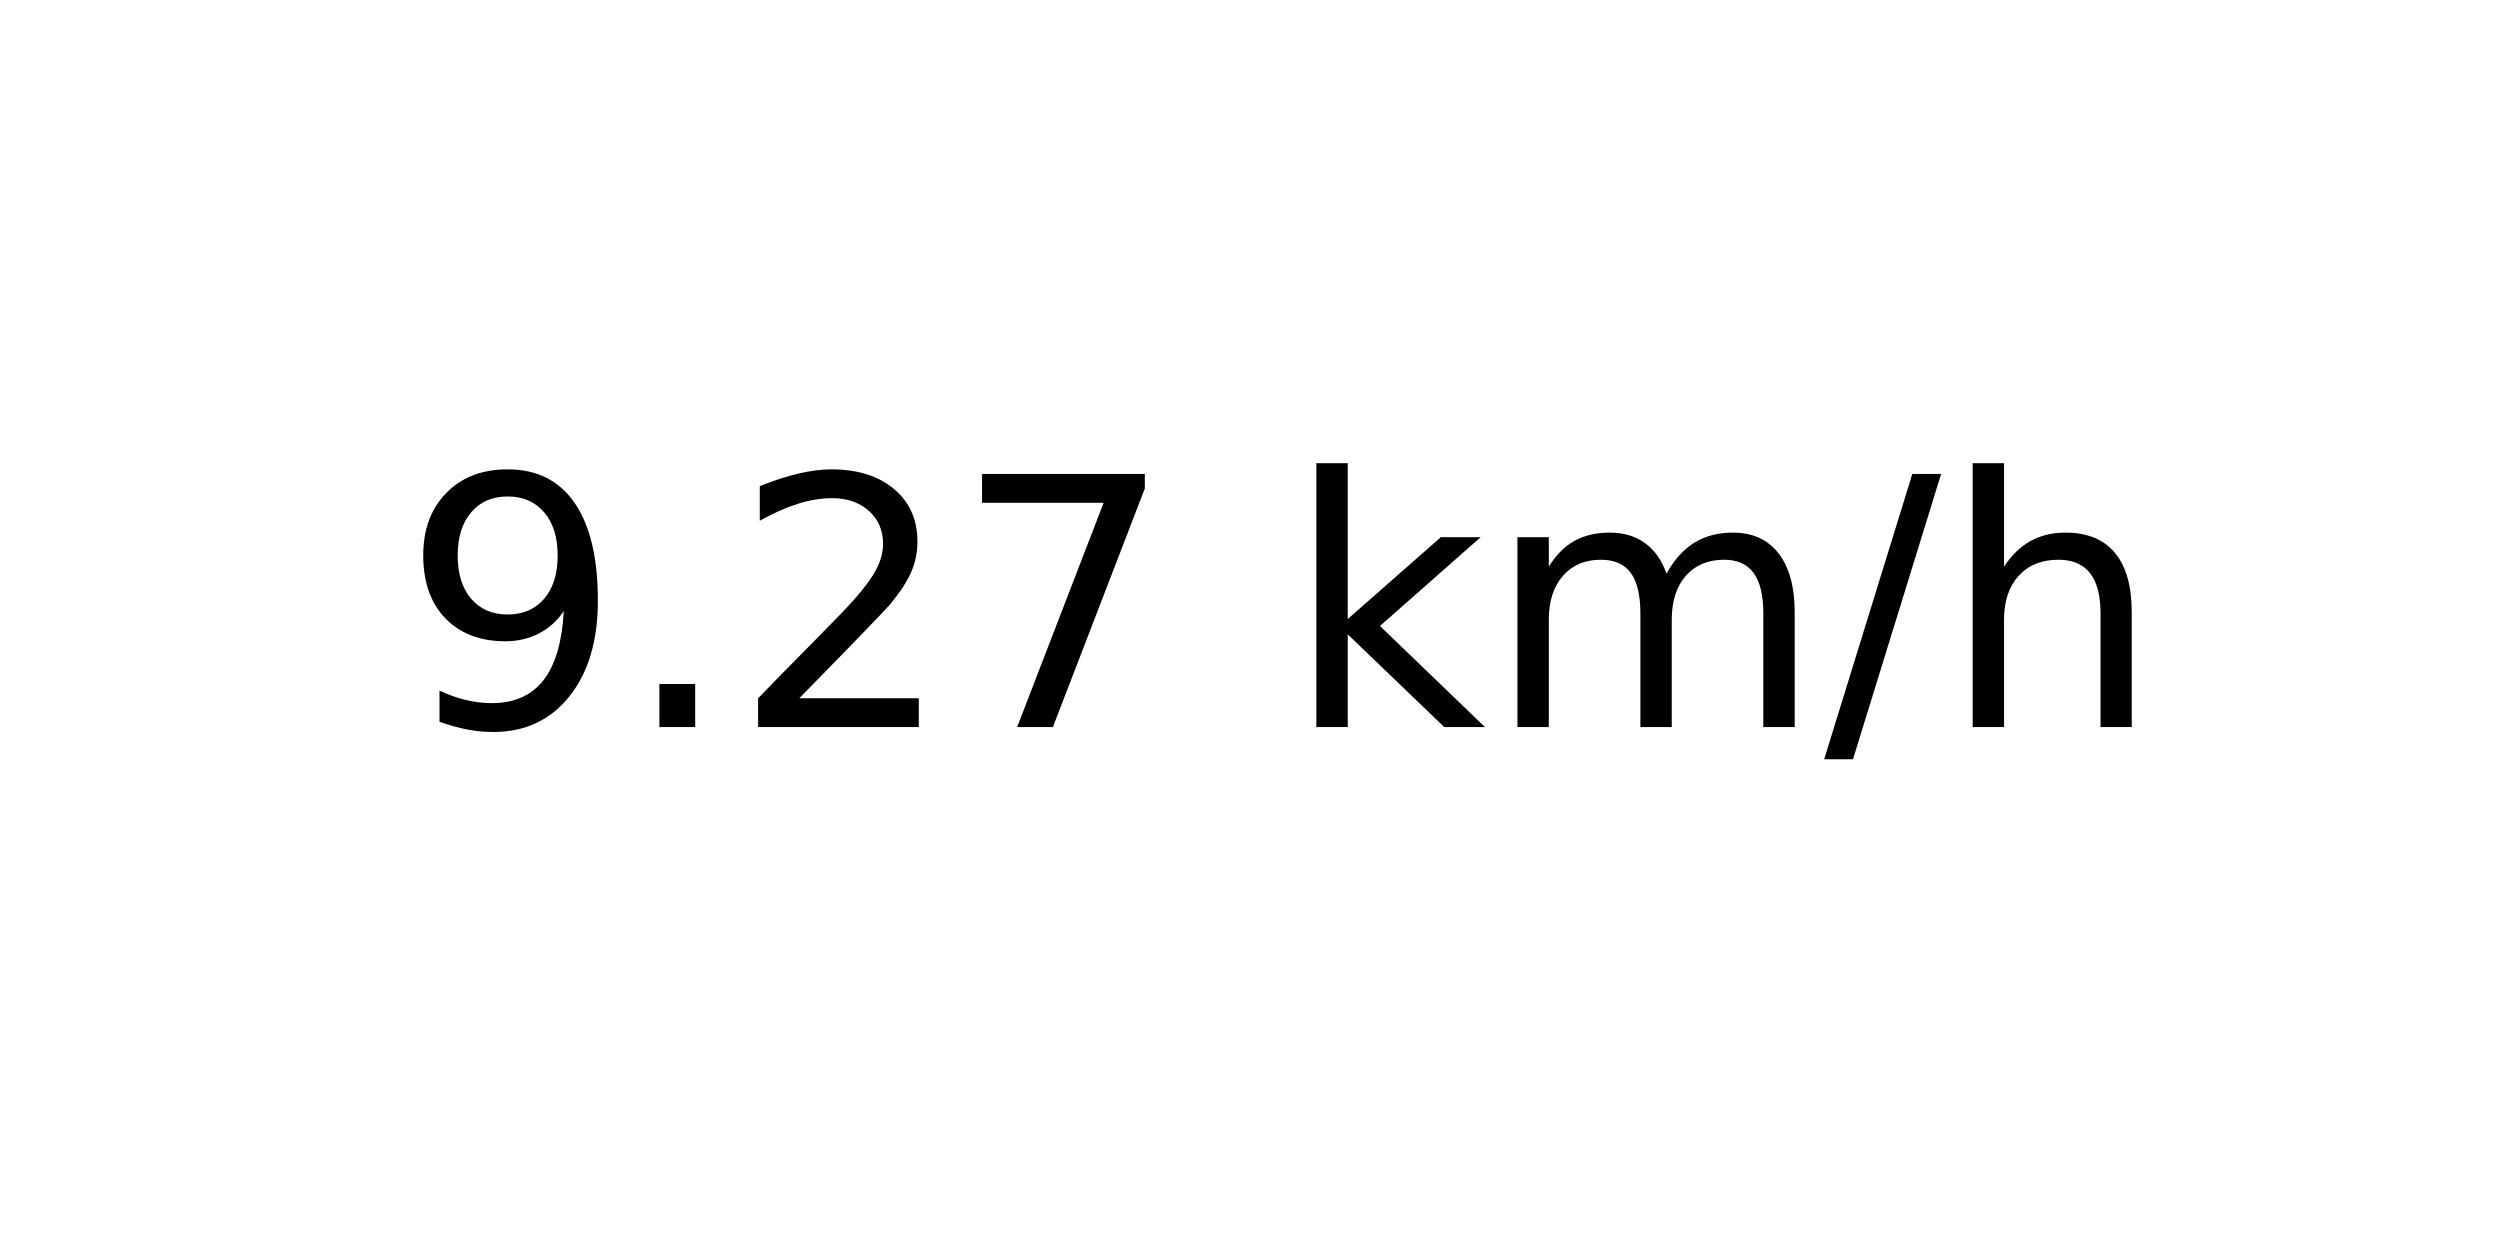
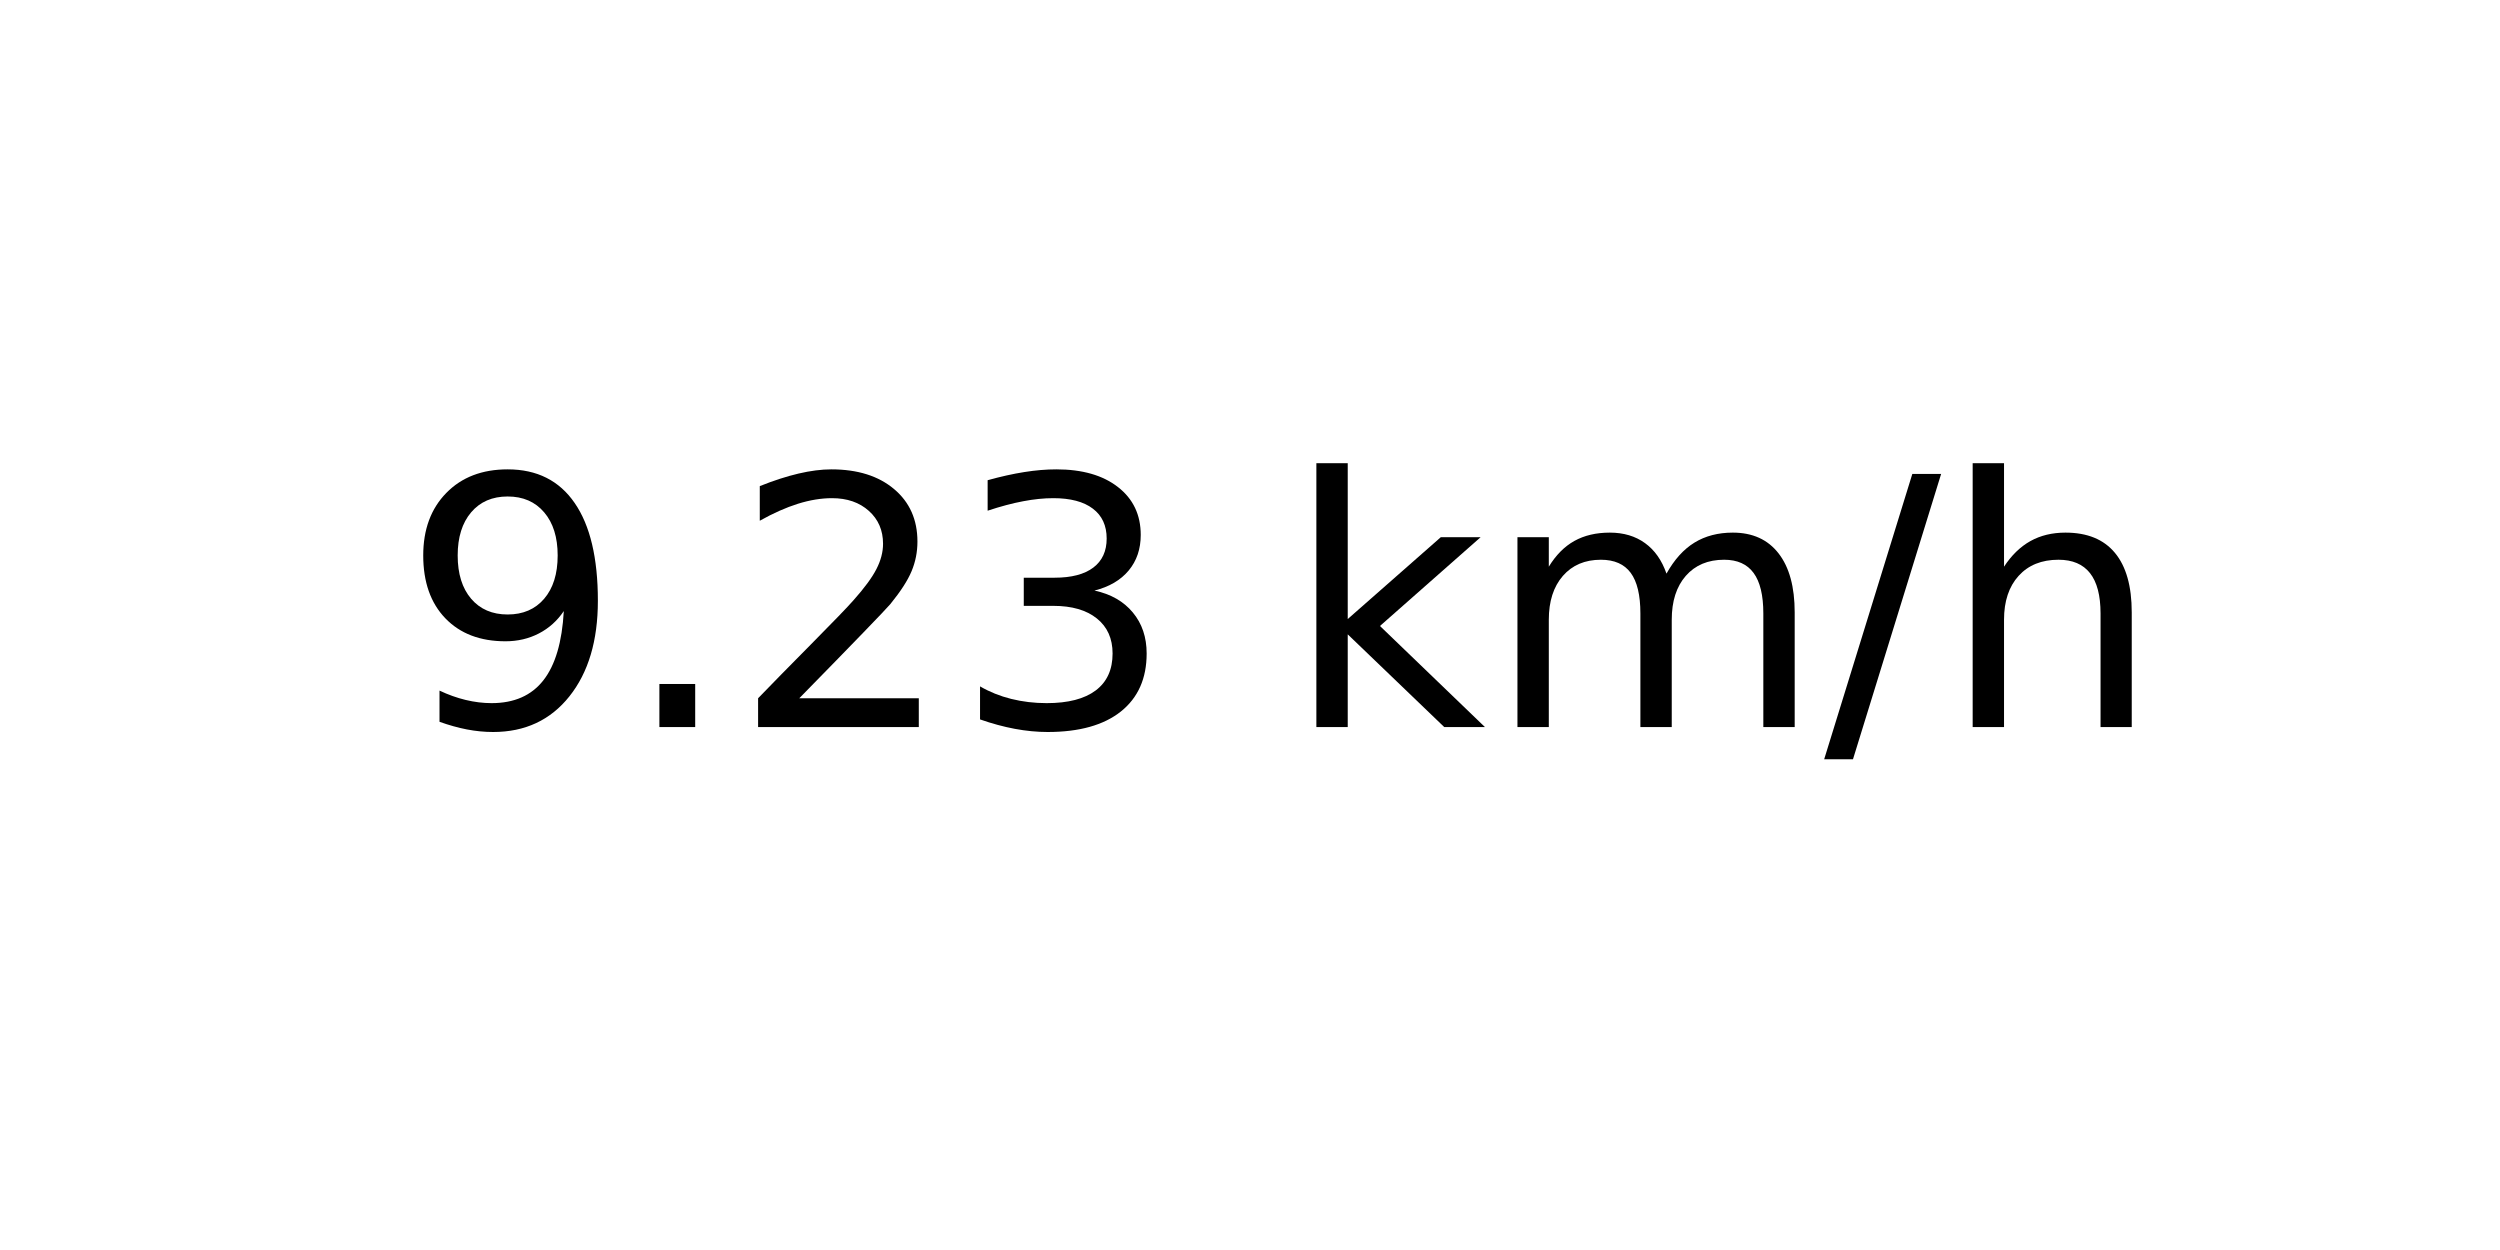
<svg xmlns="http://www.w3.org/2000/svg" xmlns:xlink="http://www.w3.org/1999/xlink" width="72pt" height="36pt" viewBox="0 0 72 36" version="1.1">
  <defs>
    <style type="text/css">*{stroke-linejoin: round; stroke-linecap: butt}</style>
  </defs>
  <g id="figure_1">
    <g id="axes_1">
      <g id="text_1">
        <g transform="translate(11.55937 20.93937) scale(0.1 -0.1)">
          <defs>
            <path id="DejaVuSans-39" d="M 703 97  L 703 672  Q 941 559 1184 500  Q 1428 441 1663 441  Q 2288 441 2617 861  Q 2947 1281 2994 2138  Q 2813 1869 2534 1725  Q 2256 1581 1919 1581  Q 1219 1581 811 2004  Q 403 2428 403 3163  Q 403 3881 828 4315  Q 1253 4750 1959 4750  Q 2769 4750 3195 4129  Q 3622 3509 3622 2328  Q 3622 1225 3098 567  Q 2575 -91 1691 -91  Q 1453 -91 1209 -44  Q 966 3 703 97  z M 1959 2075  Q 2384 2075 2632 2365  Q 2881 2656 2881 3163  Q 2881 3666 2632 3958  Q 2384 4250 1959 4250  Q 1534 4250 1286 3958  Q 1038 3666 1038 3163  Q 1038 2656 1286 2365  Q 1534 2075 1959 2075  z " transform="scale(0.015625)" />
            <path id="DejaVuSans-2e" d="M 684 794  L 1344 794  L 1344 0  L 684 0  L 684 794  z " transform="scale(0.015625)" />
            <path id="DejaVuSans-32" d="M 1228 531  L 3431 531  L 3431 0  L 469 0  L 469 531  Q 828 903 1448 1529  Q 2069 2156 2228 2338  Q 2531 2678 2651 2914  Q 2772 3150 2772 3378  Q 2772 3750 2511 3984  Q 2250 4219 1831 4219  Q 1534 4219 1204 4116  Q 875 4013 500 3803  L 500 4441  Q 881 4594 1212 4672  Q 1544 4750 1819 4750  Q 2544 4750 2975 4387  Q 3406 4025 3406 3419  Q 3406 3131 3298 2873  Q 3191 2616 2906 2266  Q 2828 2175 2409 1742  Q 1991 1309 1228 531  z " transform="scale(0.015625)" />
-             <path id="DejaVuSans-37" d="M 525 4666  L 3525 4666  L 3525 4397  L 1831 0  L 1172 0  L 2766 4134  L 525 4134  L 525 4666  z " transform="scale(0.015625)" />
+             <path id="DejaVuSans-33" d="M 2597 2516  Q 3050 2419 3304 2112  Q 3559 1806 3559 1356  Q 3559 666 3084 287  Q 2609 -91 1734 -91  Q 1441 -91 1130 -33  Q 819 25 488 141  L 488 750  Q 750 597 1062 519  Q 1375 441 1716 441  Q 2309 441 2620 675  Q 2931 909 2931 1356  Q 2931 1769 2642 2001  Q 2353 2234 1838 2234  L 1294 2234  L 1294 2753  L 1863 2753  Q 2328 2753 2575 2939  Q 2822 3125 2822 3475  Q 2822 3834 2567 4026  Q 2313 4219 1838 4219  Q 1578 4219 1281 4162  Q 984 4106 628 3988  L 628 4550  Q 988 4650 1302 4700  Q 1616 4750 1894 4750  Q 2613 4750 3031 4423  Q 3450 4097 3450 3541  Q 3450 3153 3228 2886  Q 3006 2619 2597 2516  z " transform="scale(0.015625)" />
            <path id="DejaVuSans-20" transform="scale(0.015625)" />
            <path id="DejaVuSans-6b" d="M 581 4863  L 1159 4863  L 1159 1991  L 2875 3500  L 3609 3500  L 1753 1863  L 3688 0  L 2938 0  L 1159 1709  L 1159 0  L 581 0  L 581 4863  z " transform="scale(0.015625)" />
            <path id="DejaVuSans-6d" d="M 3328 2828  Q 3544 3216 3844 3400  Q 4144 3584 4550 3584  Q 5097 3584 5394 3201  Q 5691 2819 5691 2113  L 5691 0  L 5113 0  L 5113 2094  Q 5113 2597 4934 2840  Q 4756 3084 4391 3084  Q 3944 3084 3684 2787  Q 3425 2491 3425 1978  L 3425 0  L 2847 0  L 2847 2094  Q 2847 2600 2669 2842  Q 2491 3084 2119 3084  Q 1678 3084 1418 2786  Q 1159 2488 1159 1978  L 1159 0  L 581 0  L 581 3500  L 1159 3500  L 1159 2956  Q 1356 3278 1631 3431  Q 1906 3584 2284 3584  Q 2666 3584 2933 3390  Q 3200 3197 3328 2828  z " transform="scale(0.015625)" />
            <path id="DejaVuSans-2f" d="M 1625 4666  L 2156 4666  L 531 -594  L 0 -594  L 1625 4666  z " transform="scale(0.015625)" />
            <path id="DejaVuSans-68" d="M 3513 2113  L 3513 0  L 2938 0  L 2938 2094  Q 2938 2591 2744 2837  Q 2550 3084 2163 3084  Q 1697 3084 1428 2787  Q 1159 2491 1159 1978  L 1159 0  L 581 0  L 581 4863  L 1159 4863  L 1159 2956  Q 1366 3272 1645 3428  Q 1925 3584 2291 3584  Q 2894 3584 3203 3211  Q 3513 2838 3513 2113  z " transform="scale(0.015625)" />
          </defs>
          <use xlink:href="#DejaVuSans-39" />
          <use xlink:href="#DejaVuSans-2e" x="63.623" />
          <use xlink:href="#DejaVuSans-32" x="95.41" />
-           <use xlink:href="#DejaVuSans-37" x="159.033" />
+           <use xlink:href="#DejaVuSans-33" x="159.033" />
          <use xlink:href="#DejaVuSans-20" x="222.656" />
          <use xlink:href="#DejaVuSans-6b" x="254.443" />
          <use xlink:href="#DejaVuSans-6d" x="312.354" />
          <use xlink:href="#DejaVuSans-2f" x="409.766" />
          <use xlink:href="#DejaVuSans-68" x="443.457" />
        </g>
      </g>
    </g>
  </g>
</svg>
